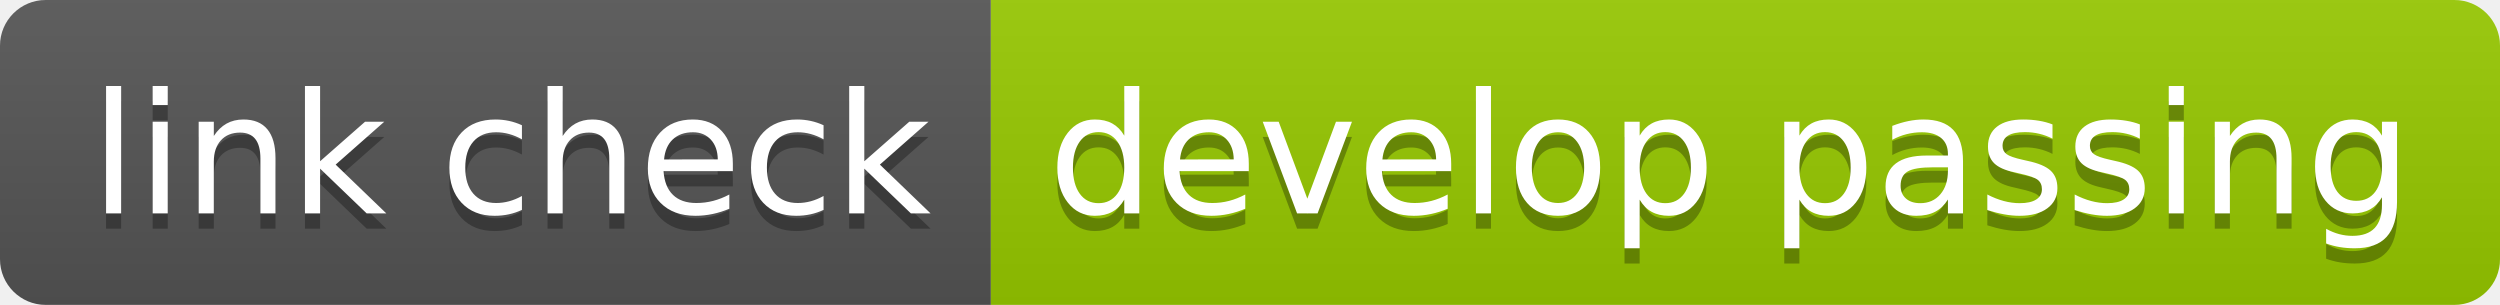
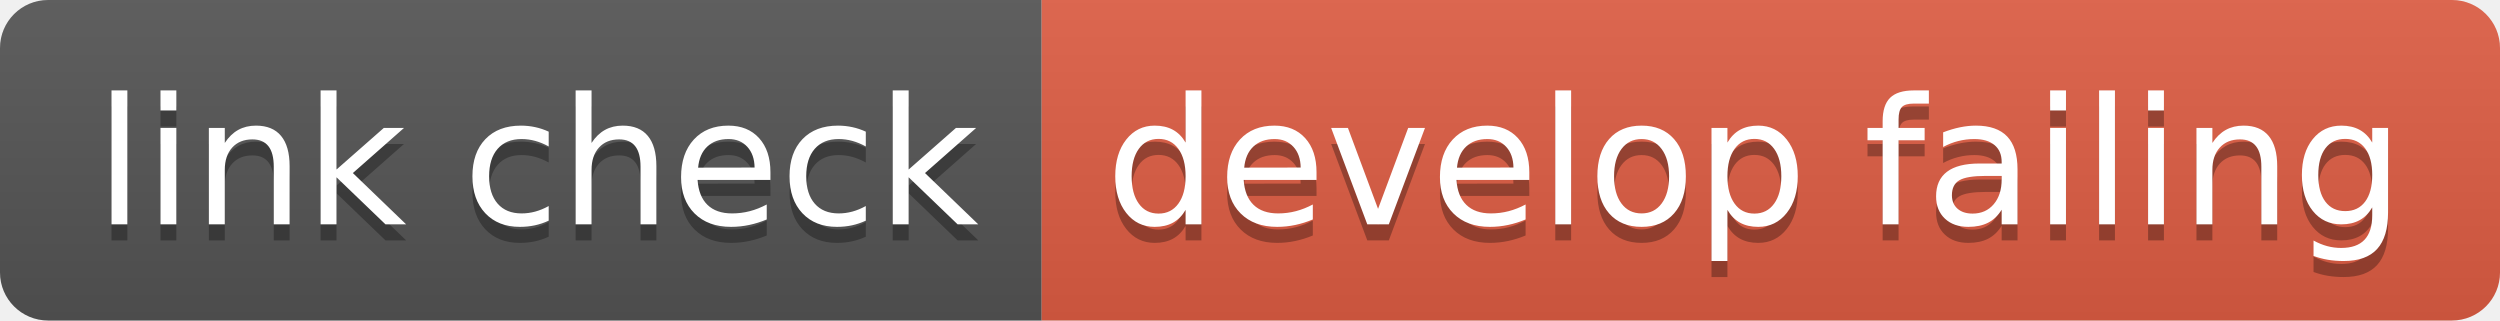
- <svg xmlns="http://www.w3.org/2000/svg" width="164" height="20" role="img" aria-label="link check: develop passing">
+ <svg xmlns="http://www.w3.org/2000/svg" width="156" height="20" role="img" aria-label="link check: develop failing">
  <linearGradient id="s" x2="0" y2="100%">
    <stop offset="0" stop-color="#bbb" stop-opacity=".1" />
    <stop offset="1" stop-opacity=".1" />
  </linearGradient>
  <clipPath id="r">
-     <rect width="164" height="20" rx="3" fill="#fff" />
+     <rect width="156" height="20" rx="3" fill="#fff" />
  </clipPath>
  <g clip-path="url(#r)">
    <rect width="65" height="20" fill="#555" />
-     <rect x="65" width="99" height="20" fill="#97ca00" />
-     <rect width="164" height="20" fill="url(#s)" />
+     <rect x="65" width="91" height="20" fill="#e05d44" />
+     <rect width="156" height="20" fill="url(#s)" />
  </g>
  <g fill="#fff" text-anchor="middle" font-family="Verdana,Geneva,DejaVu Sans,sans-serif" text-rendering="geometricPrecision" font-size="110">
    <text aria-hidden="true" x="335" y="150" fill="#010101" fill-opacity=".3" transform="scale(.1)" textLength="550">link check</text>
    <text x="335" y="140" transform="scale(.1)" fill="#fff" textLength="550">link check</text>
-     <text aria-hidden="true" x="1135" y="150" fill="#010101" fill-opacity=".3" transform="scale(.1)" textLength="890">develop passing</text>
-     <text x="1135" y="140" transform="scale(.1)" fill="#fff" textLength="890">develop passing</text>
+     <text aria-hidden="true" x="1095" y="150" fill="#010101" fill-opacity=".3" transform="scale(.1)" textLength="810">develop failing</text>
+     <text x="1095" y="140" transform="scale(.1)" fill="#fff" textLength="810">develop failing</text>
  </g>
</svg>
